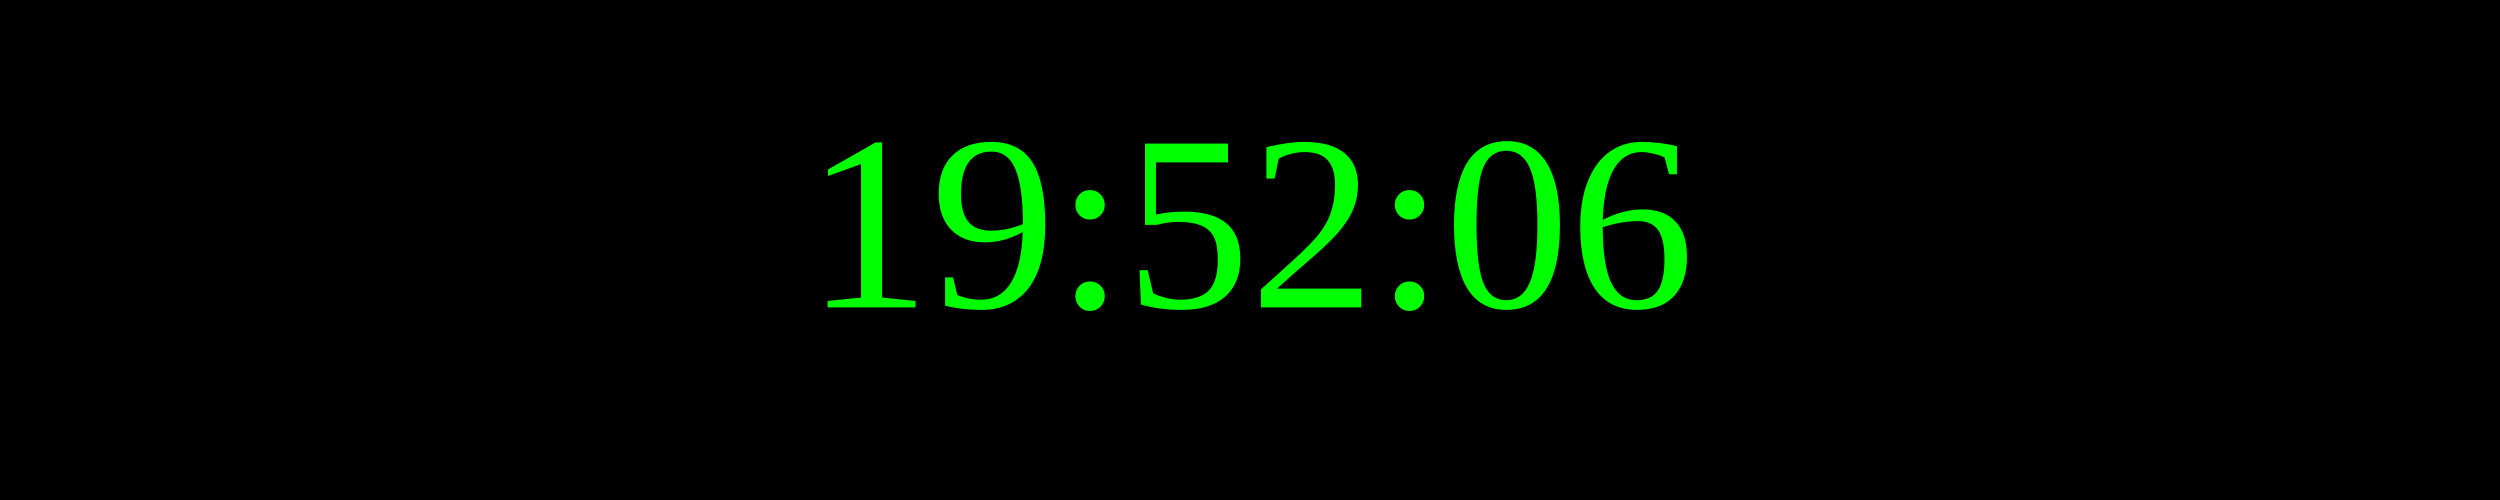
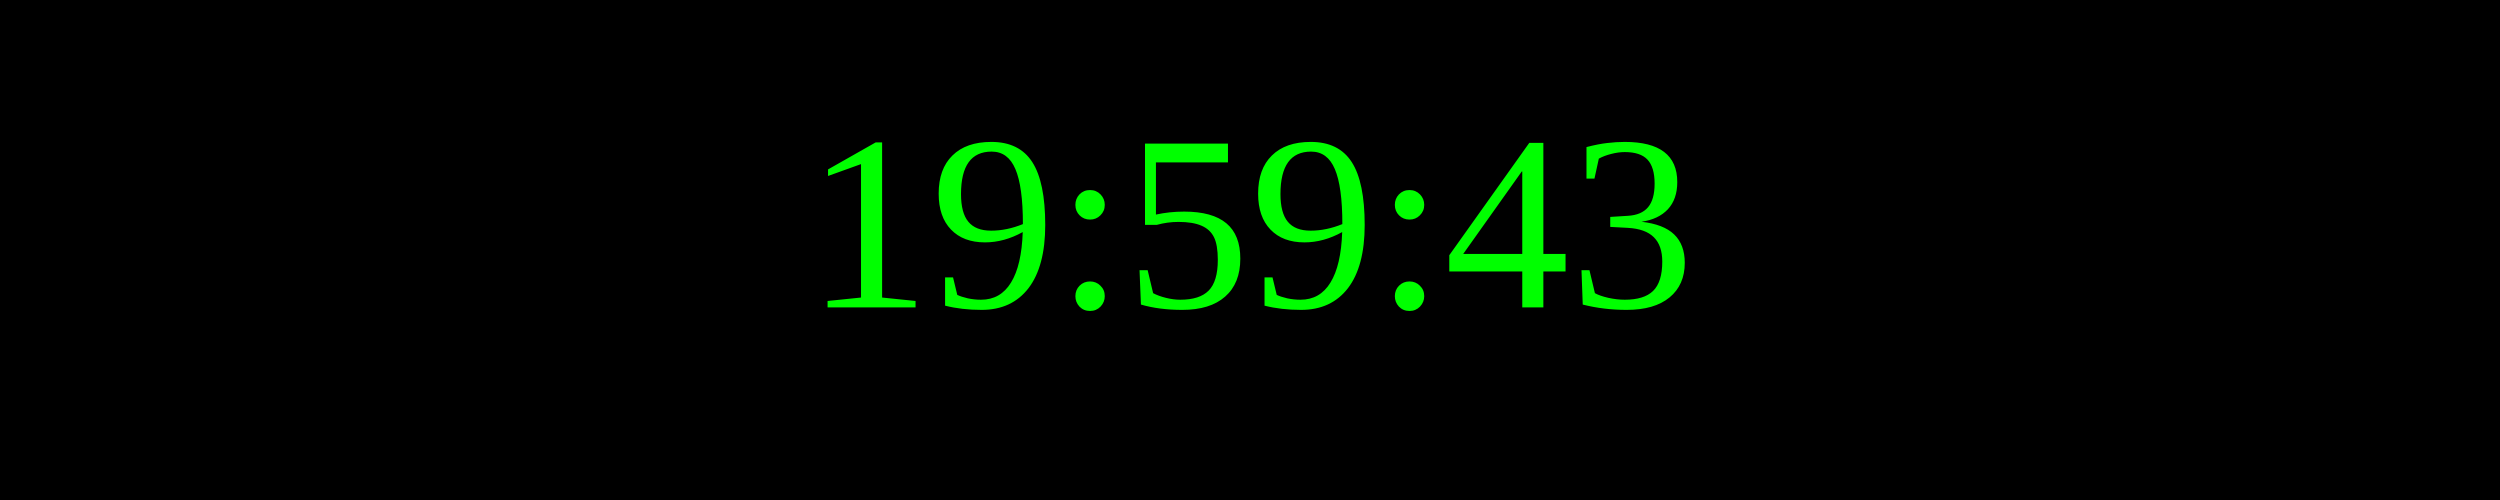
<svg xmlns="http://www.w3.org/2000/svg" width="250" height="50">
  <rect width="100%" height="100%" fill="black" />
  <text x="50%" y="50%" font-size="25" fill="lime" text-anchor="middle" dominant-baseline="middle">
- 19:52:06
+ 19:59:43
</text>
</svg>
